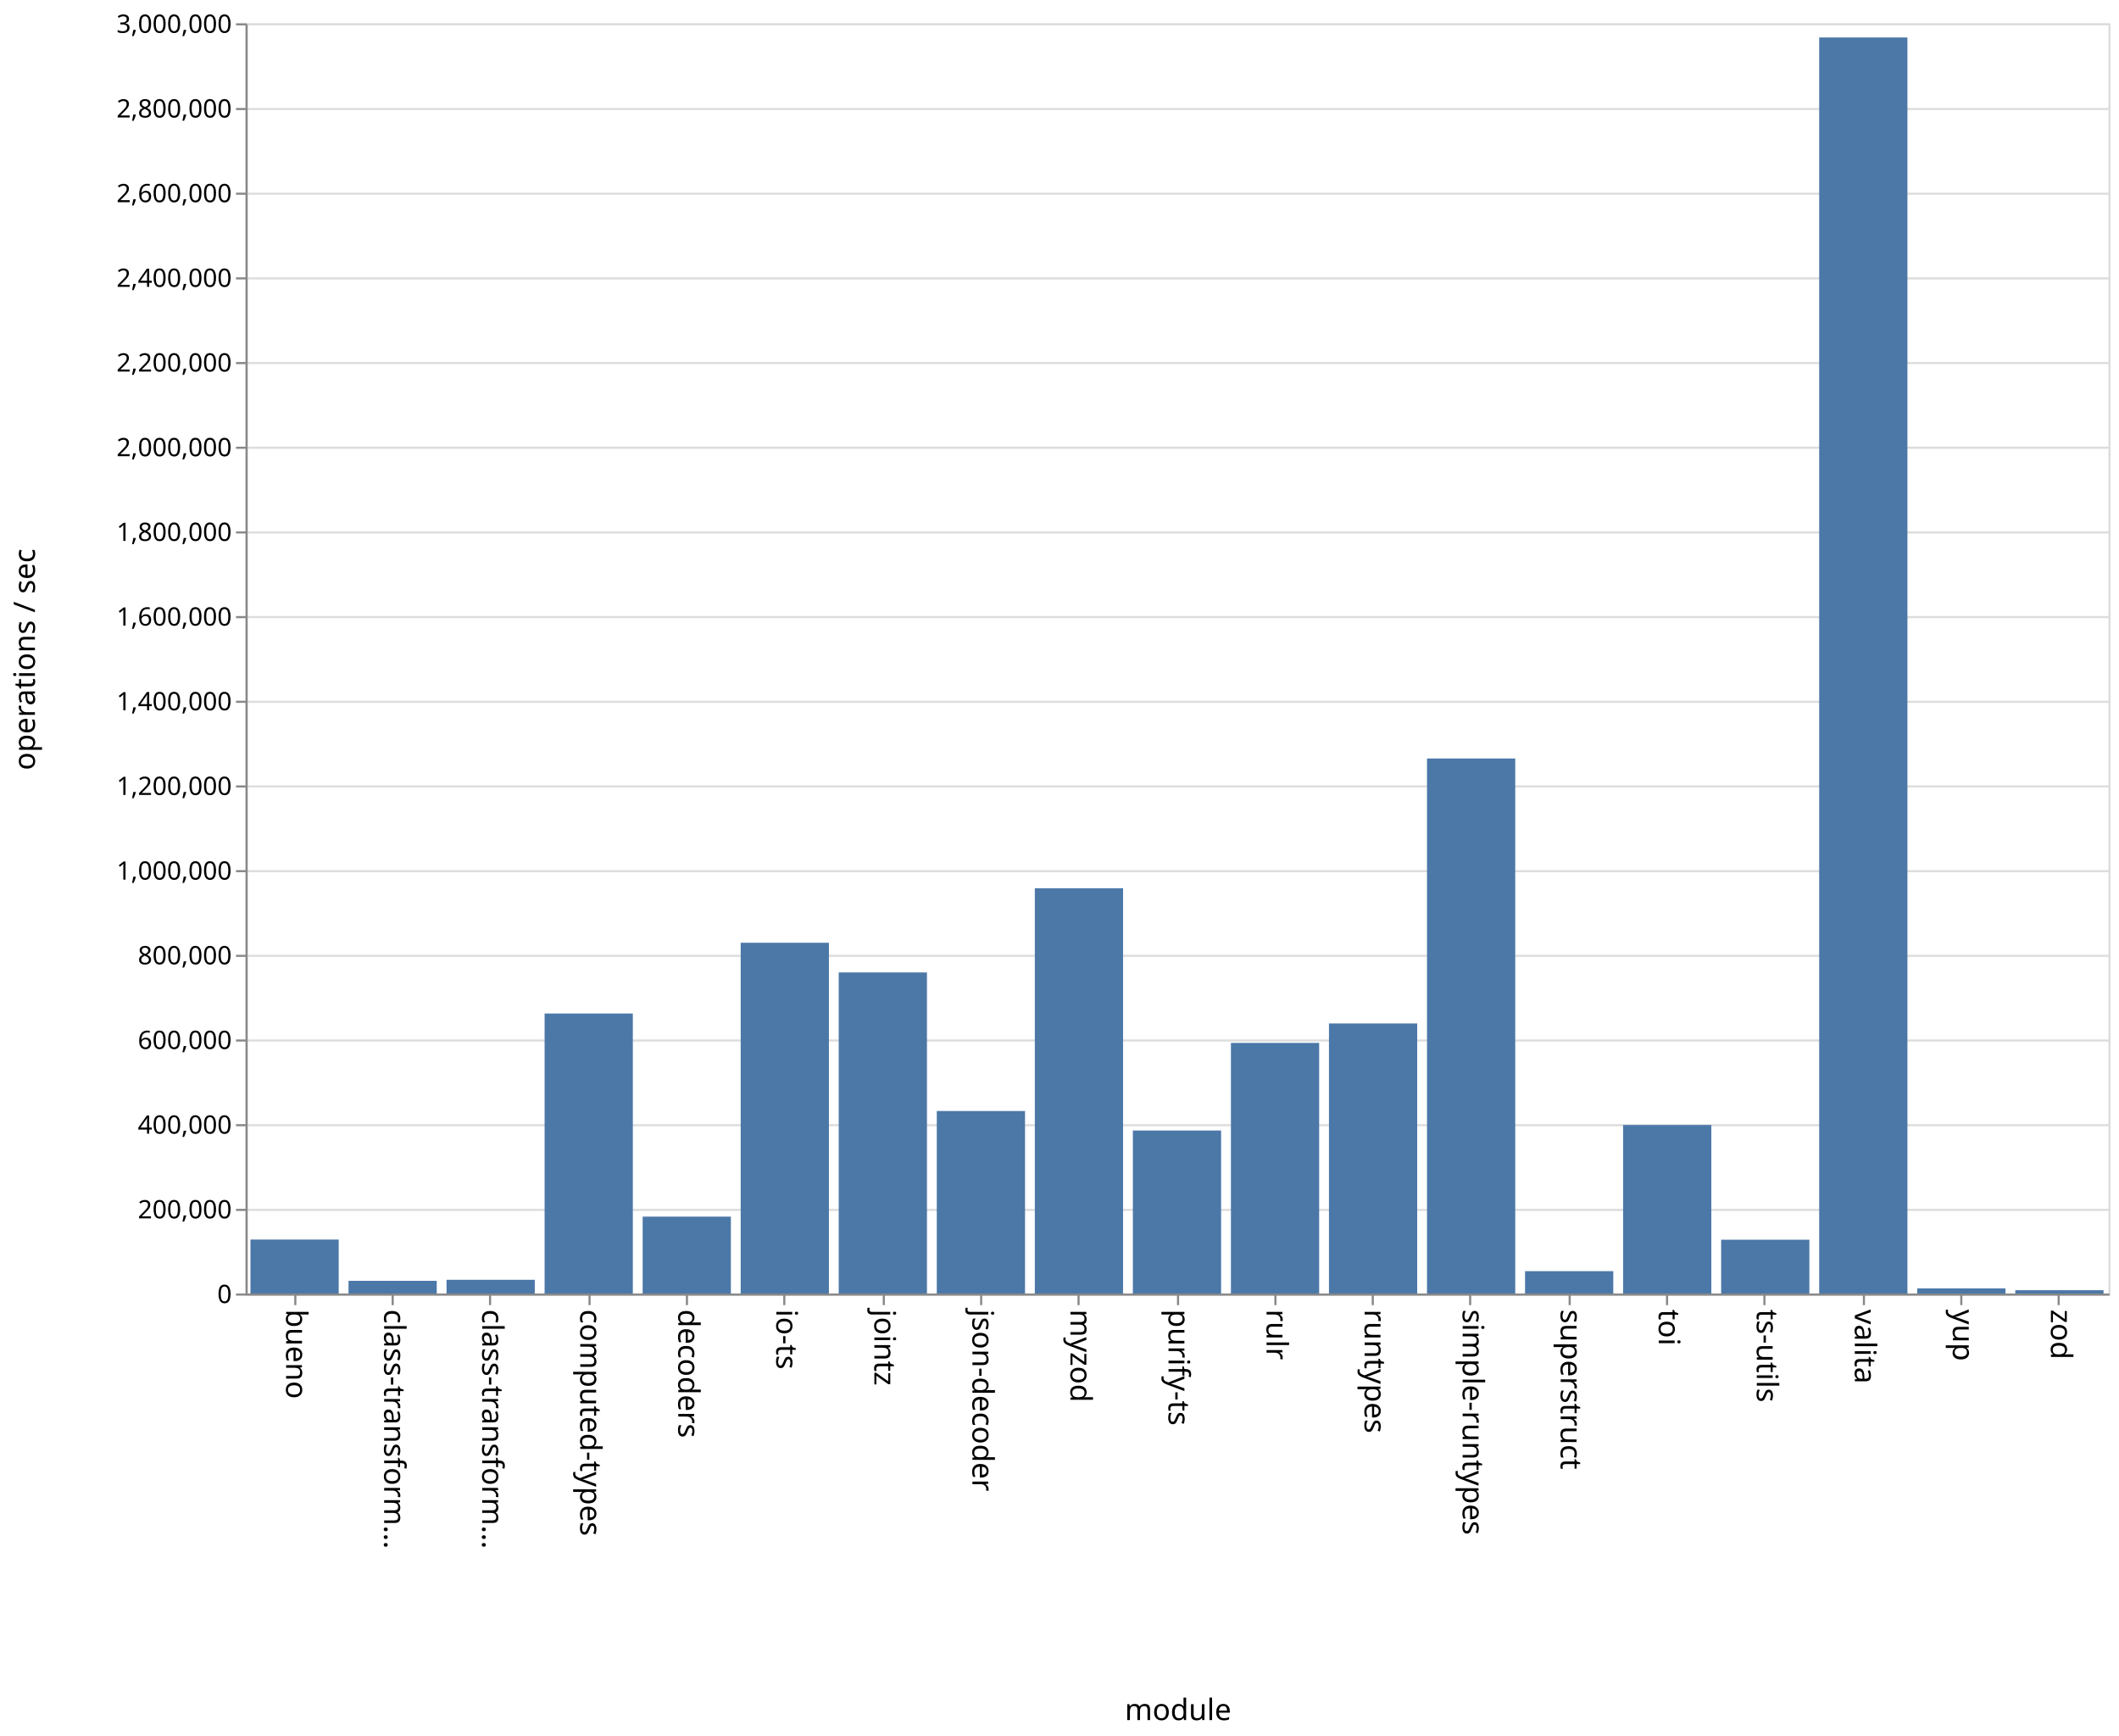
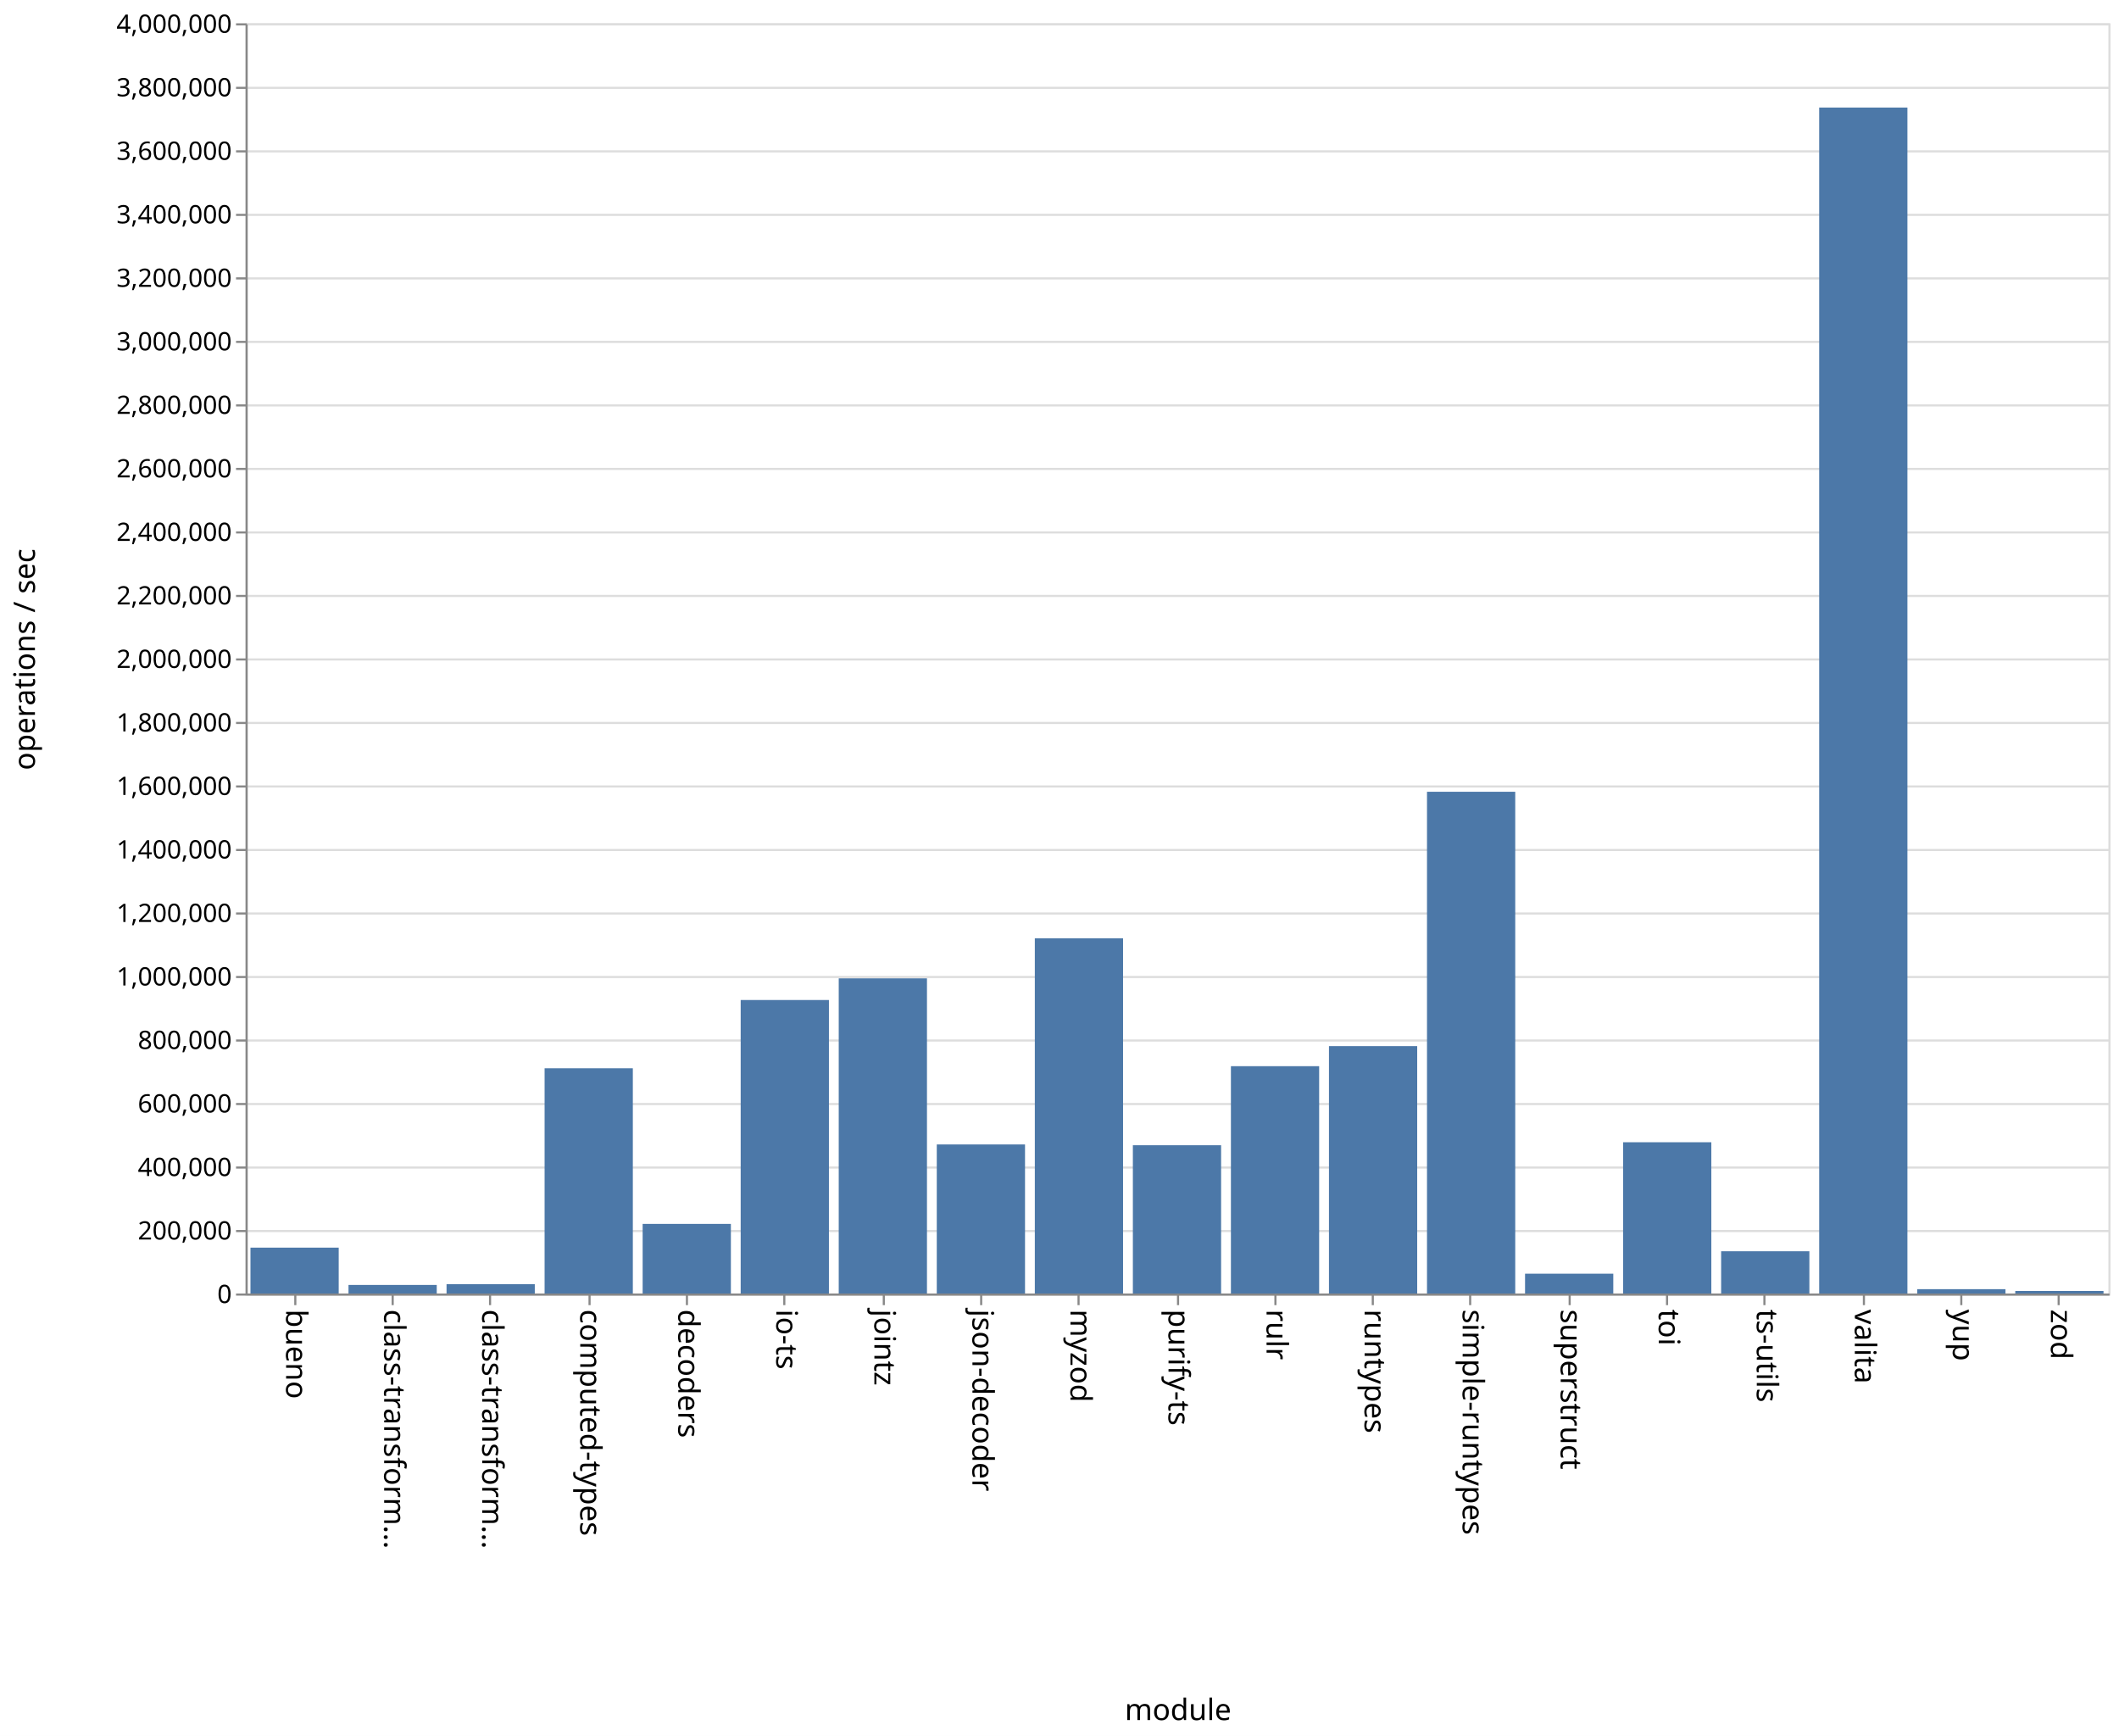
<svg xmlns="http://www.w3.org/2000/svg" class="marks" width="1001" height="820">
  <path fill="#fff" d="M0 0h1001v820H0z" />
  <g class="mark-group role-frame root" aria-roledescription="group mark container" fill="none" stroke-miterlimit="10">
    <path class="background" aria-hidden="true" d="M116.5 11.5h880v600h-880z" stroke="#ddd" />
-     <g class="mark-group role-axis" aria-roledescription="axis" aria-label="Y-axis for a linear scale with values from 0 to 3,000,000">
+     <g class="mark-group role-axis" aria-roledescription="axis" aria-label="Y-axis for a linear scale with values from 0 to 4,000,000">
      <path class="background" aria-hidden="true" d="M116.5 11.5z" pointer-events="none" />
      <g class="mark-rule role-axis-grid" pointer-events="none" stroke="#ddd">
-         <path d="M116.5 611.5h880M116.5 571.5h880M116.5 531.5h880M116.5 491.5h880M116.5 451.5h880M116.5 411.5h880M116.5 371.5h880M116.5 331.5h880M116.5 291.5h880M116.5 251.5h880M116.5 211.5h880M116.5 171.5h880M116.5 131.5h880M116.5 91.5h880M116.5 51.5h880M116.5 11.5h880" />
+         <path d="M116.5 611.5h880M116.5 581.5h880M116.5 551.5h880M116.5 521.5h880M116.5 491.5h880M116.5 461.5h880M116.5 431.5h880M116.5 401.5h880M116.5 371.5h880M116.5 341.5h880M116.5 311.5h880M116.5 281.5h880M116.5 251.5h880M116.5 221.5h880M116.5 191.5h880M116.5 161.5h880M116.5 131.5h880M116.5 101.5h880M116.5 71.5h880M116.5 41.5h880M116.5 11.5h880" />
      </g>
    </g>
    <g class="mark-group role-axis" aria-roledescription="axis" aria-label="X-axis titled 'module' for a discrete scale with 19 values: bueno, class-transformer-validator-async, class-transformer-validator-sync, computed-types, decoders, ending with zod">
      <path class="background" aria-hidden="true" d="M116.5 611.5z" pointer-events="none" />
      <g class="mark-rule role-axis-tick" pointer-events="none" stroke="#888">
        <path d="M139.5 611.5v5M185.5 611.5v5M231.5 611.5v5M278.5 611.5v5M324.5 611.5v5M370.5 611.5v5M417.5 611.5v5M463.5 611.5v5M509.5 611.5v5M556.5 611.5v5M602.5 611.5v5M648.5 611.5v5M694.5 611.5v5M741.5 611.5v5M787.5 611.5v5M833.5 611.5v5M880.5 611.5v5M926.5 611.5v5M972.5 611.5v5" />
      </g>
      <g class="mark-text role-axis-label" pointer-events="none" font-family="sans-serif" font-size="14" fill="#000">
        <text transform="rotate(90 -241.671 376.829)">bueno</text>
        <text transform="rotate(90 -218.513 399.987)">class-transform…</text>
        <text transform="rotate(90 -195.355 423.145)">class-transform…</text>
        <text transform="rotate(90 -172.197 446.303)">computed-types</text>
        <text transform="rotate(90 -149.04 469.46)">decoders</text>
        <text transform="rotate(90 -125.882 492.618)">io-ts</text>
        <text transform="rotate(90 -102.724 515.776)">jointz</text>
        <text transform="rotate(90 -79.566 538.934)">json-decoder</text>
        <text transform="rotate(90 -56.408 562.092)">myzod</text>
        <text transform="rotate(90 -33.25 585.25)">purify-ts</text>
        <text transform="rotate(90 -10.092 608.408)">rulr</text>
        <text transform="rotate(90 13.066 631.566)">runtypes</text>
        <text transform="rotate(90 36.224 654.724)">simple-runtypes</text>
        <text transform="rotate(90 59.382 677.882)">superstruct</text>
        <text transform="rotate(90 82.54 701.04)">toi</text>
        <text transform="rotate(90 105.697 724.197)">ts-utils</text>
        <text transform="rotate(90 128.855 747.355)">valita</text>
        <text transform="rotate(90 152.013 770.513)">yup</text>
        <text transform="rotate(90 175.171 793.671)">zod</text>
      </g>
      <path stroke="#888" d="M116.5 611.5h880" pointer-events="none" />
      <text text-anchor="middle" transform="translate(556.5 812.5)" font-family="sans-serif" font-size="14" fill="#000" pointer-events="none">module</text>
    </g>
-     <g class="mark-group role-axis" aria-roledescription="axis" aria-label="Y-axis titled 'operations / sec' for a linear scale with values from 0 to 3,000,000">
+     <g class="mark-group role-axis" aria-roledescription="axis" aria-label="Y-axis titled 'operations / sec' for a linear scale with values from 0 to 4,000,000">
      <path class="background" aria-hidden="true" d="M116.5 11.5z" pointer-events="none" />
      <g class="mark-rule role-axis-tick" pointer-events="none" stroke="#888">
-         <path d="M116.5 611.5h-5M116.5 571.5h-5M116.5 531.5h-5M116.5 491.5h-5M116.5 451.5h-5M116.5 411.5h-5M116.5 371.5h-5M116.5 331.5h-5M116.5 291.5h-5M116.5 251.5h-5M116.5 211.5h-5M116.5 171.5h-5M116.5 131.5h-5M116.5 91.5h-5M116.5 51.5h-5M116.5 11.5h-5" />
+         <path d="M116.5 611.5h-5M116.5 581.5h-5M116.5 551.5h-5M116.5 521.5h-5M116.5 491.5h-5M116.5 461.5h-5M116.5 431.5h-5M116.5 401.5h-5M116.5 371.5h-5M116.5 341.5h-5M116.5 311.5h-5M116.5 281.5h-5M116.5 251.5h-5M116.5 221.5h-5M116.5 191.5h-5M116.5 161.5h-5M116.5 131.5h-5M116.5 101.5h-5M116.5 71.5h-5M116.5 41.5h-5M116.5 11.5h-5" />
      </g>
      <g class="mark-text role-axis-label" pointer-events="none" text-anchor="end" font-family="sans-serif" font-size="12" fill="#000">
        <text transform="translate(109.5 615.5)">0</text>
-         <text transform="translate(109.5 575.5)">200,000</text>
-         <text transform="translate(109.5 535.5)">400,000</text>
-         <text transform="translate(109.5 495.5)">600,000</text>
-         <text transform="translate(109.5 455.5)">800,000</text>
-         <text transform="translate(109.5 415.5)">1,000,000</text>
-         <text transform="translate(109.5 375.5)">1,200,000</text>
-         <text transform="translate(109.5 335.5)">1,400,000</text>
-         <text transform="translate(109.5 295.5)">1,600,000</text>
-         <text transform="translate(109.5 255.5)">1,800,000</text>
-         <text transform="translate(109.5 215.5)">2,000,000</text>
-         <text transform="translate(109.5 175.5)">2,200,000</text>
-         <text transform="translate(109.5 135.5)">2,400,000</text>
-         <text transform="translate(109.5 95.5)">2,600,000</text>
-         <text transform="translate(109.5 55.5)">2,800,000</text>
-         <text transform="translate(109.5 15.5)">3,000,000</text>
+         <text transform="translate(109.5 585.5)">200,000</text>
+         <text transform="translate(109.5 555.5)">400,000</text>
+         <text transform="translate(109.5 525.5)">600,000</text>
+         <text transform="translate(109.5 495.5)">800,000</text>
+         <text transform="translate(109.5 465.5)">1,000,000</text>
+         <text transform="translate(109.5 435.5)">1,200,000</text>
+         <text transform="translate(109.5 405.5)">1,400,000</text>
+         <text transform="translate(109.5 375.5)">1,600,000</text>
+         <text transform="translate(109.5 345.5)">1,800,000</text>
+         <text transform="translate(109.5 315.5)">2,000,000</text>
+         <text transform="translate(109.5 285.5)">2,200,000</text>
+         <text transform="translate(109.5 255.5)">2,400,000</text>
+         <text transform="translate(109.5 225.5)">2,600,000</text>
+         <text transform="translate(109.5 195.5)">2,800,000</text>
+         <text transform="translate(109.5 165.5)">3,000,000</text>
+         <text transform="translate(109.5 135.5)">3,200,000</text>
+         <text transform="translate(109.5 105.5)">3,400,000</text>
+         <text transform="translate(109.5 75.5)">3,600,000</text>
+         <text transform="translate(109.5 45.5)">3,800,000</text>
+         <text transform="translate(109.5 15.5)">4,000,000</text>
      </g>
      <path stroke="#888" d="M116.5 611.5v-600" pointer-events="none" />
      <text text-anchor="middle" transform="rotate(-90 164 147.5)" font-family="sans-serif" font-size="14" fill="#000" pointer-events="none">operations / sec</text>
    </g>
    <g class="mark-rect role-mark marks" aria-roledescription="rect mark container" fill="#4c78a8">
-       <path d="M118.316 585.53H160V611h-41.684zM164.632 604.994h41.684V611h-41.684zM210.947 604.536h41.685V611h-41.685zM257.263 478.744h41.684V611h-41.684zM303.579 574.676h41.684V611H303.58zM349.895 445.319h41.684V611h-41.684zM396.21 459.326h41.685V611H396.21zM442.526 524.78h41.685V611h-41.685zM488.842 419.577h41.684V611h-41.684zM535.158 534.005h41.684V611h-41.684zM581.474 492.634h41.684V611h-41.684zM627.79 483.432h41.684V611h-41.685zM674.105 358.275h41.684V611h-41.684zM720.421 600.443h41.684V611h-41.684zM766.737 531.412h41.684V611h-41.684zM813.053 585.606h41.684V611h-41.684zM859.368 17.709h41.685V611h-41.685zM905.684 608.576h41.684V611h-41.684zM952 609.423h41.684V611H952z" />
+       <path d="M118.316 589.333H160V611h-41.684zM164.632 606.954h41.684V611h-41.684zM210.947 606.593h41.685V611h-41.685zM257.263 504.616h41.684V611h-41.684zM303.579 578.137h41.684V611H303.58zM349.895 472.376h41.684V611h-41.684zM396.21 462.146h41.685V611H396.21zM442.526 540.594h41.685V611h-41.685zM488.842 443.222h41.684V611h-41.684zM535.158 540.966h41.684V611h-41.684zM581.474 503.631h41.684V611h-41.684zM627.79 494.142h41.684V611h-41.685zM674.105 373.999h41.684V611h-41.684zM720.421 601.633h41.684V611h-41.684zM766.737 539.539h41.684V611h-41.684zM813.053 591.046h41.684V611h-41.684zM859.368 50.805h41.685V611h-41.685zM905.684 608.957h41.684V611h-41.684zM952 609.797h41.684V611H952z" />
    </g>
  </g>
</svg>
